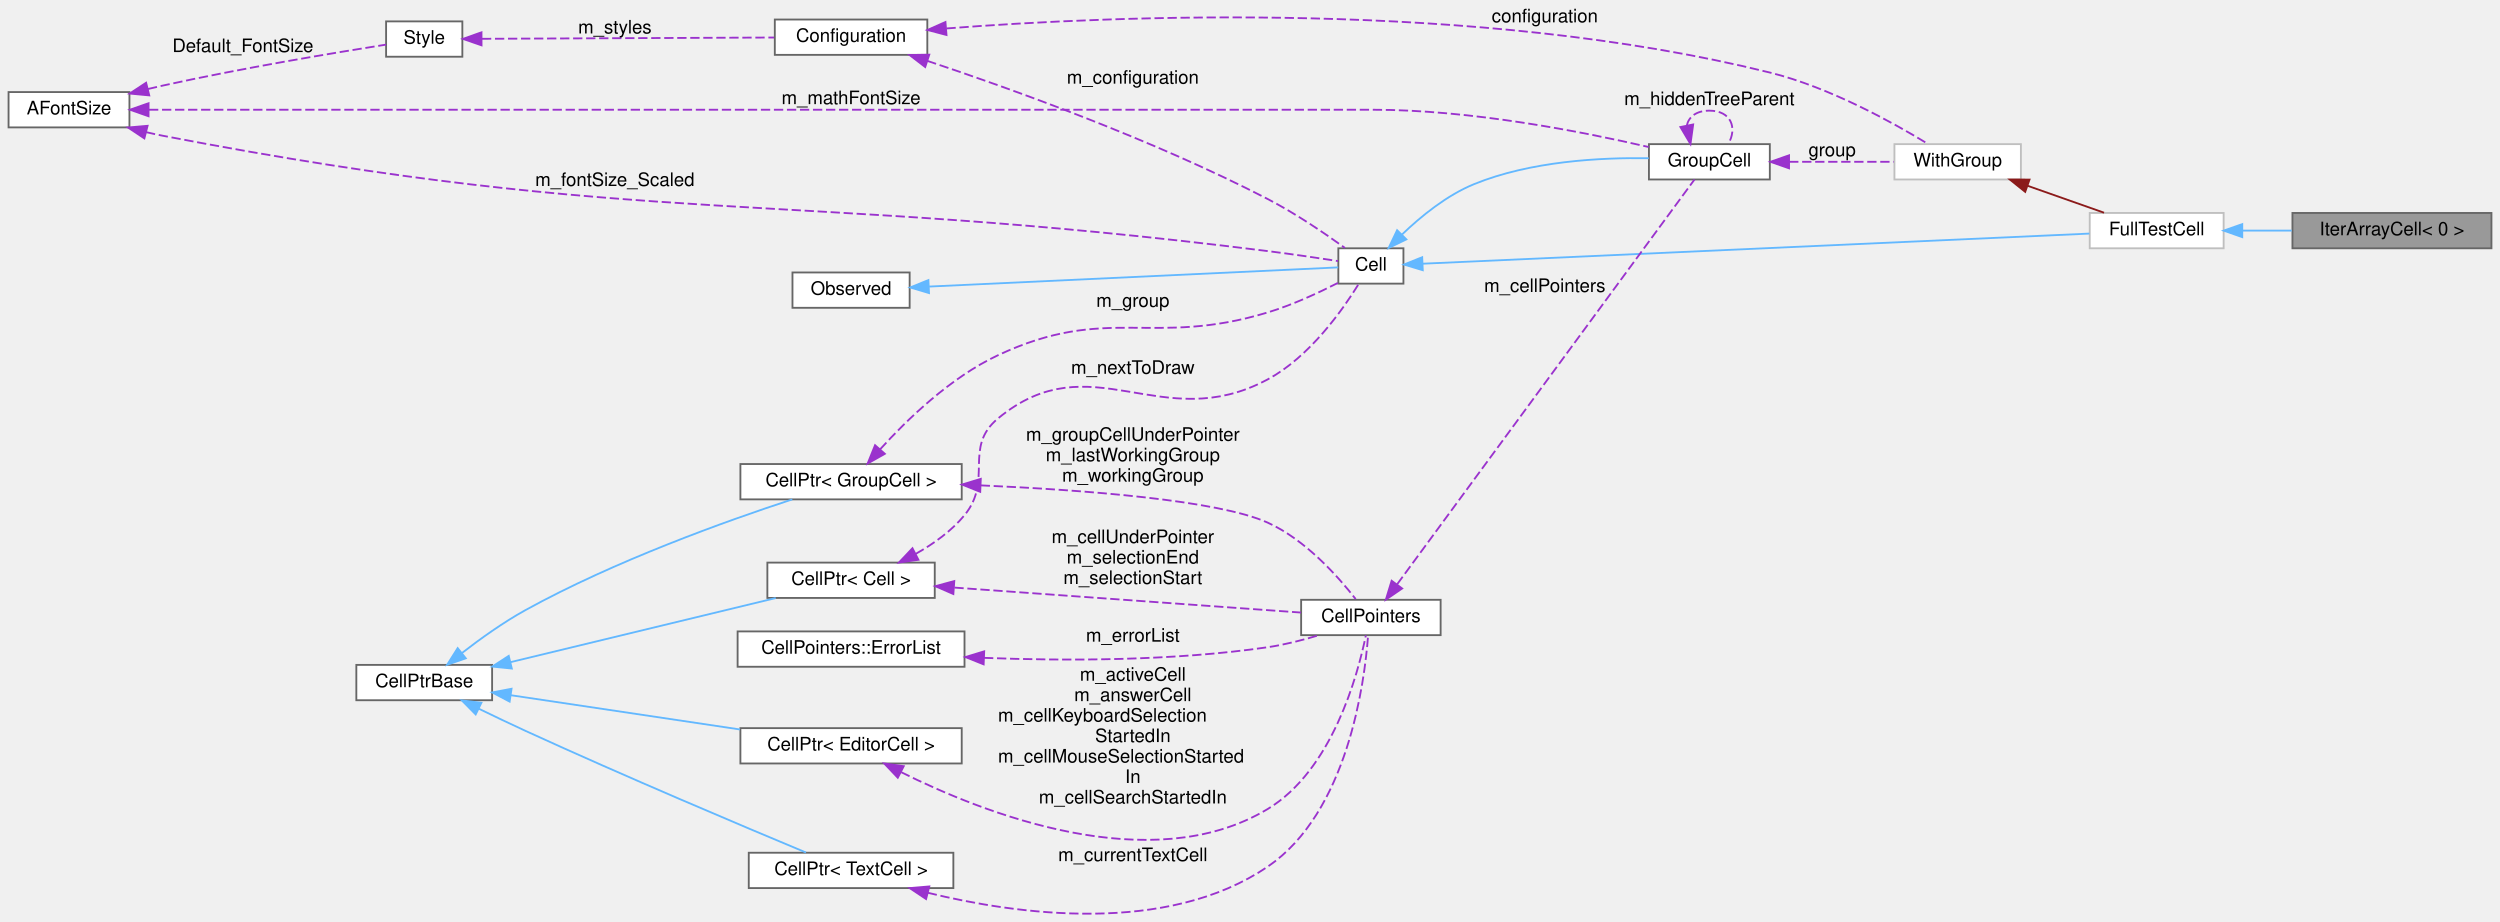
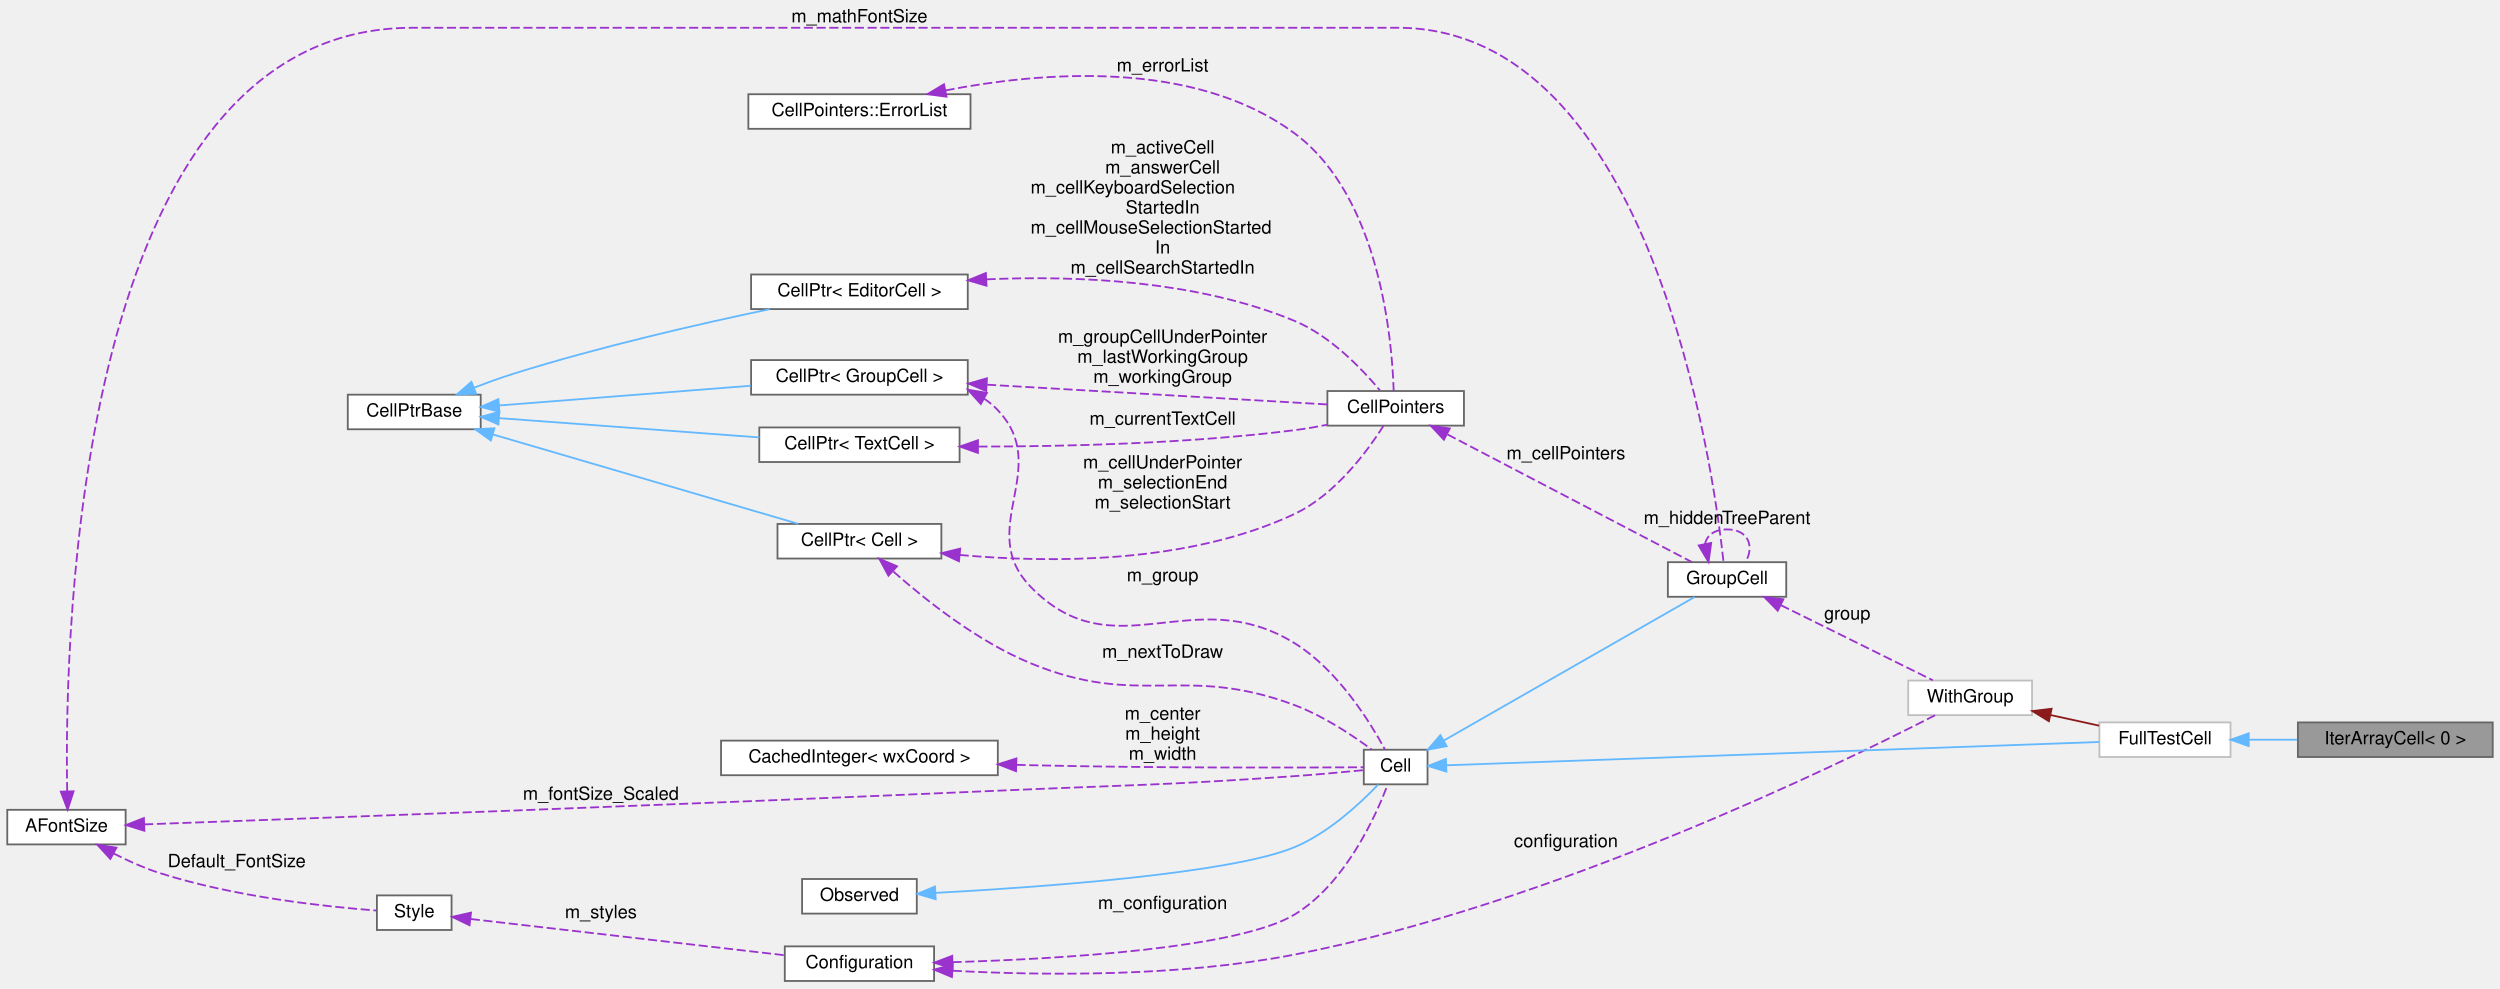
- <svg xmlns="http://www.w3.org/2000/svg" xmlns:xlink="http://www.w3.org/1999/xlink" width="1343pt" height="495pt" viewBox="0.00 0.00 1343.00 495.44">
-   <g id="graph0" class="graph" transform="scale(1 1) rotate(0) translate(4 491.44)">
+ <svg xmlns="http://www.w3.org/2000/svg" xmlns:xlink="http://www.w3.org/1999/xlink" width="1373pt" height="543pt" viewBox="0.00 0.00 1373.00 542.50">
+   <g id="graph0" class="graph" transform="scale(1 1) rotate(0) translate(4 538.5)">
    <g id="node1" class="node">
      <g id="a_node1">
        <a xlink:title=" ">
-           <polygon fill="#999999" stroke="#666666" points="1335,-376.94 1228,-376.94 1228,-357.94 1335,-357.94 1335,-376.94" />
-           <text text-anchor="middle" x="1281.5" y="-364.94" font-family="Helvetica,sans-Serif" font-size="10.00">IterArrayCell&lt; 0 &gt;</text>
+           <polygon fill="#999999" stroke="#666666" points="1365,-142 1258,-142 1258,-123 1365,-123 1365,-142" />
+           <text text-anchor="middle" x="1311.5" y="-130" font-family="Helvetica,sans-Serif" font-size="10.00">IterArrayCell&lt; 0 &gt;</text>
        </a>
      </g>
    </g>
    <g id="node2" class="node">
      <g id="a_node2">
        <a xlink:href="classFullTestCell.html" target="_top" xlink:title=" ">
-           <polygon fill="white" stroke="#bfbfbf" points="1191,-376.94 1119,-376.94 1119,-357.94 1191,-357.94 1191,-376.94" />
-           <text text-anchor="middle" x="1155" y="-364.94" font-family="Helvetica,sans-Serif" font-size="10.00">FullTestCell</text>
+           <polygon fill="white" stroke="#bfbfbf" points="1221,-142 1149,-142 1149,-123 1221,-123 1221,-142" />
+           <text text-anchor="middle" x="1185" y="-130" font-family="Helvetica,sans-Serif" font-size="10.00">FullTestCell</text>
        </a>
      </g>
    </g>
    <g id="edge1" class="edge">
-       <path fill="none" stroke="#63b8ff" d="M1201.2,-367.44C1209.77,-367.44 1218.82,-367.44 1227.61,-367.44" />
-       <polygon fill="#63b8ff" stroke="#63b8ff" points="1201.01,-363.94 1191.01,-367.44 1201.01,-370.94 1201.01,-363.94" />
+       <path fill="none" stroke="#63b8ff" d="M1231.2,-132.5C1239.77,-132.5 1248.82,-132.5 1257.61,-132.5" />
+       <polygon fill="#63b8ff" stroke="#63b8ff" points="1231.01,-129 1221.01,-132.5 1231.01,-136 1231.01,-129" />
    </g>
    <g id="node3" class="node">
      <g id="a_node3">
        <a xlink:href="structWithGroup.html" target="_top" xlink:title=" ">
-           <polygon fill="white" stroke="#bfbfbf" points="1082,-413.94 1014,-413.94 1014,-394.94 1082,-394.94 1082,-413.94" />
-           <text text-anchor="middle" x="1048" y="-401.94" font-family="Helvetica,sans-Serif" font-size="10.00">WithGroup</text>
+           <polygon fill="white" stroke="#bfbfbf" points="1112,-165 1044,-165 1044,-146 1112,-146 1112,-165" />
+           <text text-anchor="middle" x="1078" y="-153" font-family="Helvetica,sans-Serif" font-size="10.00">WithGroup</text>
        </a>
      </g>
    </g>
    <g id="edge2" class="edge">
-       <path fill="none" stroke="#8b1a1a" d="M1085.55,-391.56C1099.06,-386.8 1114.13,-381.49 1126.69,-377.07" />
-       <polygon fill="#8b1a1a" stroke="#8b1a1a" points="1084.31,-388.29 1076.04,-394.91 1086.63,-394.89 1084.31,-388.29" />
+       <path fill="none" stroke="#8b1a1a" d="M1122.06,-146.07C1130.96,-144.12 1140.24,-142.09 1148.82,-140.21" />
+       <polygon fill="#8b1a1a" stroke="#8b1a1a" points="1121.24,-142.66 1112.22,-148.22 1122.74,-149.5 1121.24,-142.66" />
    </g>
    <g id="node4" class="node">
      <g id="a_node4">
        <a xlink:href="classConfiguration.html" target="_top" xlink:title="The configuration storage for the current worksheet.">
-           <polygon fill="white" stroke="#666666" points="494,-480.94 412,-480.94 412,-461.94 494,-461.94 494,-480.94" />
-           <text text-anchor="middle" x="453" y="-468.94" font-family="Helvetica,sans-Serif" font-size="10.00">Configuration</text>
+           <polygon fill="white" stroke="#666666" points="509,-19 427,-19 427,0 509,0 509,-19" />
+           <text text-anchor="middle" x="468" y="-7" font-family="Helvetica,sans-Serif" font-size="10.00">Configuration</text>
        </a>
      </g>
    </g>
    <g id="edge3" class="edge">
-       <path fill="none" stroke="#9a32cd" stroke-dasharray="5,2" d="M504.29,-476.14C594.53,-483.13 789.26,-491.55 947,-452.44 979.15,-444.47 1013.24,-425.54 1032.15,-413.98" />
-       <polygon fill="#9a32cd" stroke="#9a32cd" points="504.31,-472.63 494.07,-475.32 503.75,-479.61 504.31,-472.63" />
-       <text text-anchor="middle" x="826" y="-479.44" font-family="Helvetica,sans-Serif" font-size="10.00"> configuration</text>
+       <path fill="none" stroke="#9a32cd" stroke-dasharray="5,2" d="M519.26,-5.62C567.8,-3.02 643.13,-2.05 707,-14.5 848.35,-42.06 1006.14,-118.94 1058.8,-145.96" />
+       <polygon fill="#9a32cd" stroke="#9a32cd" points="518.81,-2.14 509.03,-6.21 519.21,-9.12 518.81,-2.14" />
+       <text text-anchor="middle" x="856" y="-73.5" font-family="Helvetica,sans-Serif" font-size="10.00"> configuration</text>
    </g>
    <g id="node8" class="node">
      <g id="a_node8">
        <a xlink:href="classCell.html" target="_top" xlink:title="The base class all cell types the worksheet can consist of are derived from.">
-           <polygon fill="white" stroke="#666666" points="750,-357.94 715,-357.94 715,-338.94 750,-338.94 750,-357.94" />
-           <text text-anchor="middle" x="732.5" y="-345.94" font-family="Helvetica,sans-Serif" font-size="10.00">Cell</text>
+           <polygon fill="white" stroke="#666666" points="780,-127 745,-127 745,-108 780,-108 780,-127" />
+           <text text-anchor="middle" x="762.5" y="-115" font-family="Helvetica,sans-Serif" font-size="10.00">Cell</text>
        </a>
      </g>
    </g>
    <g id="edge13" class="edge">
-       <path fill="none" stroke="#9a32cd" stroke-dasharray="5,2" d="M493.97,-458.72C539.47,-443.58 615.46,-416.31 677,-384.44 691.9,-376.73 707.79,-365.9 718.54,-358.14" />
-       <polygon fill="#9a32cd" stroke="#9a32cd" points="492.86,-455.4 484.46,-461.85 495.05,-462.04 492.86,-455.4" />
-       <text text-anchor="middle" x="604.5" y="-446.44" font-family="Helvetica,sans-Serif" font-size="10.00"> m_configuration</text>
+       <path fill="none" stroke="#9a32cd" stroke-dasharray="5,2" d="M519.13,-10.32C579.45,-12.13 676.42,-17.93 707,-36.5 734.67,-53.3 751.39,-90.12 758.1,-107.74" />
+       <polygon fill="#9a32cd" stroke="#9a32cd" points="519.15,-6.82 509.05,-10.04 518.96,-13.81 519.15,-6.82" />
+       <text text-anchor="middle" x="634.5" y="-39.5" font-family="Helvetica,sans-Serif" font-size="10.00"> m_configuration</text>
    </g>
    <g id="node5" class="node">
      <g id="a_node5">
        <a xlink:href="classStyle.html" target="_top" xlink:title="Text Style Definition.">
-           <polygon fill="white" stroke="#666666" points="244,-479.94 203,-479.94 203,-460.94 244,-460.94 244,-479.94" />
-           <text text-anchor="middle" x="223.5" y="-467.94" font-family="Helvetica,sans-Serif" font-size="10.00">Style</text>
+           <polygon fill="white" stroke="#666666" points="244,-47 203,-47 203,-28 244,-28 244,-47" />
+           <text text-anchor="middle" x="223.5" y="-35" font-family="Helvetica,sans-Serif" font-size="10.00">Style</text>
        </a>
      </g>
    </g>
    <g id="edge4" class="edge">
-       <path fill="none" stroke="#9a32cd" stroke-dasharray="5,2" d="M254.54,-470.58C294.86,-470.75 366.59,-471.07 411.6,-471.27" />
-       <polygon fill="#9a32cd" stroke="#9a32cd" points="254.31,-467.07 244.29,-470.53 254.28,-474.07 254.31,-467.07" />
-       <text text-anchor="middle" x="326" y="-473.44" font-family="Helvetica,sans-Serif" font-size="10.00"> m_styles</text>
+       <path fill="none" stroke="#9a32cd" stroke-dasharray="5,2" d="M254.53,-34.03C297.87,-29.03 378.07,-19.77 426.58,-14.17" />
+       <polygon fill="#9a32cd" stroke="#9a32cd" points="253.88,-30.58 244.34,-35.21 254.68,-37.54 253.88,-30.58" />
+       <text text-anchor="middle" x="326" y="-34.5" font-family="Helvetica,sans-Serif" font-size="10.00"> m_styles</text>
    </g>
    <g id="node6" class="node">
      <g id="a_node6">
        <a xlink:href="classAFontSize.html" target="_top" xlink:title="A Type-Safe Fixed-Point Font Size.">
-           <polygon fill="white" stroke="#666666" points="65,-441.94 0,-441.94 0,-422.94 65,-422.94 65,-441.94" />
-           <text text-anchor="middle" x="32.5" y="-429.94" font-family="Helvetica,sans-Serif" font-size="10.00">AFontSize</text>
+           <polygon fill="white" stroke="#666666" points="65,-94 0,-94 0,-75 65,-75 65,-94" />
+           <text text-anchor="middle" x="32.5" y="-82" font-family="Helvetica,sans-Serif" font-size="10.00">AFontSize</text>
        </a>
      </g>
    </g>
    <g id="edge5" class="edge">
-       <path fill="none" stroke="#9a32cd" stroke-dasharray="5,2" d="M74.94,-443.58C77.66,-444.24 80.37,-444.86 83,-445.44 125.53,-454.82 175.93,-463.18 203,-467.45" />
-       <polygon fill="#9a32cd" stroke="#9a32cd" points="75.65,-440.15 65.1,-441.14 73.96,-446.95 75.65,-440.15" />
-       <text text-anchor="middle" x="126" y="-463.44" font-family="Helvetica,sans-Serif" font-size="10.00"> Default_FontSize</text>
+       <path fill="none" stroke="#9a32cd" stroke-dasharray="5,2" d="M58.29,-70.08C66,-66.13 74.66,-62.19 83,-59.5 124.3,-46.18 175.18,-40.76 202.64,-38.69" />
+       <polygon fill="#9a32cd" stroke="#9a32cd" points="56.6,-67.02 49.45,-74.84 59.92,-73.18 56.6,-67.02" />
+       <text text-anchor="middle" x="126" y="-62.5" font-family="Helvetica,sans-Serif" font-size="10.00"> Default_FontSize</text>
    </g>
    <g id="node7" class="node">
      <g id="a_node7">
        <a xlink:href="classGroupCell.html" target="_top" xlink:title="A cell grouping input (and, if there is one, also the output) cell to a foldable item.">
-           <polygon fill="white" stroke="#666666" points="947,-413.94 882,-413.94 882,-394.94 947,-394.94 947,-413.94" />
-           <text text-anchor="middle" x="914.5" y="-401.94" font-family="Helvetica,sans-Serif" font-size="10.00">GroupCell</text>
-         </a>
-       </g>
+           <polygon fill="white" stroke="#666666" points="977,-230 912,-230 912,-211 977,-211 977,-230" />
+           <text text-anchor="middle" x="944.5" y="-218" font-family="Helvetica,sans-Serif" font-size="10.00">GroupCell</text>
+         </a>
+       </g>
+     </g>
+     <g id="edge25" class="edge">
+       <path fill="none" stroke="#9a32cd" stroke-dasharray="5,2" d="M32.89,-104.23C31.37,-189.67 37.26,-523.5 222.5,-523.5 222.5,-523.5 222.5,-523.5 763.5,-523.5 903.31,-523.5 936.94,-282.1 942.55,-230.24" />
+       <polygon fill="#9a32cd" stroke="#9a32cd" points="36.4,-104.16 33.13,-94.08 29.4,-103.99 36.4,-104.16" />
+       <text text-anchor="middle" x="468" y="-526.5" font-family="Helvetica,sans-Serif" font-size="10.00"> m_mathFontSize</text>
+     </g>
+     <g id="edge15" class="edge">
+       <path fill="none" stroke="#9a32cd" stroke-dasharray="5,2" d="M75.18,-85.99C162.26,-89.14 369.87,-96.82 544,-104.5 616.46,-107.7 634.65,-107.41 707,-112.5 719.7,-113.39 734.04,-114.72 744.82,-115.78" />
+       <polygon fill="#9a32cd" stroke="#9a32cd" points="75.29,-82.49 65.17,-85.63 75.03,-89.49 75.29,-82.49" />
+       <text text-anchor="middle" x="326" y="-99.5" font-family="Helvetica,sans-Serif" font-size="10.00"> m_fontSize_Scaled</text>
+     </g>
+     <g id="edge6" class="edge">
+       <path fill="none" stroke="#9a32cd" stroke-dasharray="5,2" d="M973.99,-206.42C999.24,-193.93 1035.44,-176.04 1057.52,-165.13" />
+       <polygon fill="#9a32cd" stroke="#9a32cd" points="972.32,-203.34 964.9,-210.91 975.42,-209.62 972.32,-203.34" />
+       <text text-anchor="middle" x="1010.5" y="-198.5" font-family="Helvetica,sans-Serif" font-size="10.00"> group</text>
    </g>
    <g id="edge24" class="edge">
-       <path fill="none" stroke="#9a32cd" stroke-dasharray="5,2" d="M75.52,-432.44C113.82,-432.44 171.96,-432.44 222.5,-432.44 222.5,-432.44 222.5,-432.44 733.5,-432.44 786,-432.44 846.1,-420.67 881.87,-412.39" />
-       <polygon fill="#9a32cd" stroke="#9a32cd" points="75.27,-428.94 65.27,-432.44 75.27,-435.94 75.27,-428.94" />
-       <text text-anchor="middle" x="453" y="-435.44" font-family="Helvetica,sans-Serif" font-size="10.00"> m_mathFontSize</text>
-     </g>
-     <g id="edge14" class="edge">
-       <path fill="none" stroke="#9a32cd" stroke-dasharray="5,2" d="M73.91,-420.4C76.97,-419.68 80.03,-419.01 83,-418.44 343.67,-368.36 413.63,-389.5 677,-356.44 689.71,-354.85 704.05,-352.73 714.83,-351.07" />
-       <polygon fill="#9a32cd" stroke="#9a32cd" points="73.02,-417.02 64.2,-422.88 74.75,-423.8 73.02,-417.02" />
-       <text text-anchor="middle" x="326" y="-391.44" font-family="Helvetica,sans-Serif" font-size="10.00"> m_fontSize_Scaled</text>
-     </g>
-     <g id="edge6" class="edge">
-       <path fill="none" stroke="#9a32cd" stroke-dasharray="5,2" d="M957.37,-404.44C975.54,-404.44 996.53,-404.44 1013.63,-404.44" />
-       <polygon fill="#9a32cd" stroke="#9a32cd" points="957.33,-400.94 947.33,-404.44 957.33,-407.94 957.33,-400.94" />
-       <text text-anchor="middle" x="980.5" y="-407.44" font-family="Helvetica,sans-Serif" font-size="10.00"> group</text>
-     </g>
-     <g id="edge23" class="edge">
-       <path fill="none" stroke="#9a32cd" stroke-dasharray="5,2" d="M902.35,-423.86C903.3,-428.5 907.35,-431.94 914.5,-431.94 926.23,-431.94 929.62,-422.68 924.67,-414.03" />
-       <polygon fill="#9a32cd" stroke="#9a32cd" points="905.78,-424.52 904.33,-414.03 898.92,-423.14 905.78,-424.52" />
-       <text text-anchor="middle" x="914.5" y="-434.94" font-family="Helvetica,sans-Serif" font-size="10.00"> m_hiddenTreeParent</text>
-     </g>
-     <g id="edge25" class="edge">
-       <path fill="none" stroke="#63b8ff" d="M760.48,-349.66C833.79,-352.97 1036.7,-362.14 1118.82,-365.85" />
-       <polygon fill="#63b8ff" stroke="#63b8ff" points="760.39,-346.15 750.24,-349.2 760.08,-353.15 760.39,-346.15" />
+       <path fill="none" stroke="#9a32cd" stroke-dasharray="5,2" d="M932.35,-239.91C933.3,-244.56 937.35,-248 944.5,-248 956.23,-248 959.62,-238.73 954.67,-230.08" />
+       <polygon fill="#9a32cd" stroke="#9a32cd" points="935.78,-240.58 934.33,-230.08 928.92,-239.19 935.78,-240.58" />
+       <text text-anchor="middle" x="944.5" y="-251" font-family="Helvetica,sans-Serif" font-size="10.00"> m_hiddenTreeParent</text>
+     </g>
+     <g id="edge26" class="edge">
+       <path fill="none" stroke="#63b8ff" d="M790.48,-118.46C863.79,-121.08 1066.7,-128.32 1148.82,-131.25" />
+       <polygon fill="#63b8ff" stroke="#63b8ff" points="790.36,-114.96 780.24,-118.1 790.11,-121.95 790.36,-114.96" />
    </g>
    <g id="edge7" class="edge">
-       <path fill="none" stroke="#63b8ff" d="M749.25,-365.37C759.33,-375.05 773.25,-386.43 788,-392.44 818.2,-404.76 855.76,-406.8 881.88,-406.36" />
-       <polygon fill="#63b8ff" stroke="#63b8ff" points="751.57,-362.74 742.04,-358.11 746.6,-367.67 751.57,-362.74" />
+       <path fill="none" stroke="#63b8ff" d="M788.89,-132.03C826.23,-153.4 894.96,-192.73 926.67,-210.87" />
+       <polygon fill="#63b8ff" stroke="#63b8ff" points="790.53,-128.93 780.11,-127.01 787.05,-135.01 790.53,-128.93" />
    </g>
    <g id="node9" class="node">
      <g id="a_node9">
        <a xlink:href="classObserved.html" target="_top" xlink:title="Objects deriving from this class can be observed by the CellPtr.">
-           <polygon fill="white" stroke="#666666" points="484.5,-344.94 421.5,-344.94 421.5,-325.94 484.5,-325.94 484.5,-344.94" />
-           <text text-anchor="middle" x="453" y="-332.94" font-family="Helvetica,sans-Serif" font-size="10.00">Observed</text>
+           <polygon fill="white" stroke="#666666" points="499.5,-56 436.5,-56 436.5,-37 499.5,-37 499.5,-56" />
+           <text text-anchor="middle" x="468" y="-44" font-family="Helvetica,sans-Serif" font-size="10.00">Observed</text>
        </a>
      </g>
    </g>
    <g id="edge8" class="edge">
-       <path fill="none" stroke="#63b8ff" d="M494.97,-337.36C557.02,-340.27 672.14,-345.66 714.92,-347.67" />
-       <polygon fill="#63b8ff" stroke="#63b8ff" points="494.91,-333.86 484.76,-336.88 494.58,-340.85 494.91,-333.86" />
+       <path fill="none" stroke="#63b8ff" d="M509.71,-48.37C568.08,-51.52 672.35,-59.01 707,-73.5 725.62,-81.29 743.01,-97.48 752.93,-107.9" />
+       <polygon fill="#63b8ff" stroke="#63b8ff" points="509.88,-44.88 499.72,-47.85 509.52,-51.87 509.88,-44.88" />
    </g>
    <g id="node10" class="node">
      <g id="a_node10">
        <a xlink:href="classCellPtr.html" target="_top" xlink:title=" ">
-           <polygon fill="white" stroke="#666666" points="512.5,-241.94 393.5,-241.94 393.5,-222.94 512.5,-222.94 512.5,-241.94" />
-           <text text-anchor="middle" x="453" y="-229.94" font-family="Helvetica,sans-Serif" font-size="10.00">CellPtr&lt; GroupCell &gt;</text>
+           <polygon fill="white" stroke="#666666" points="527.5,-341 408.5,-341 408.5,-322 527.5,-322 527.5,-341" />
+           <text text-anchor="middle" x="468" y="-329" font-family="Helvetica,sans-Serif" font-size="10.00">CellPtr&lt; GroupCell &gt;</text>
        </a>
      </g>
    </g>
    <g id="edge9" class="edge">
-       <path fill="none" stroke="#9a32cd" stroke-dasharray="5,2" d="M468.59,-249.82C482.99,-265.72 506.5,-288.53 532,-300.44 591.11,-328.07 614.54,-304.55 677,-323.44 690.15,-327.42 704.23,-333.94 714.78,-339.33" />
-       <polygon fill="#9a32cd" stroke="#9a32cd" points="471.16,-247.44 461.93,-242.23 465.9,-252.06 471.16,-247.44" />
-       <text text-anchor="middle" x="604.5" y="-326.44" font-family="Helvetica,sans-Serif" font-size="10.00"> m_group</text>
-     </g>
-     <g id="node13" class="node">
-       <g id="a_node13">
+       <path fill="none" stroke="#9a32cd" stroke-dasharray="5,2" d="M536.36,-319.91C539.13,-318.05 541.7,-315.93 544,-313.5 574.19,-281.7 531.42,-247.92 562,-216.5 607.96,-169.27 650.92,-220.11 707,-185.5 730.69,-170.88 748.48,-142.15 756.61,-127.14" />
+       <polygon fill="#9a32cd" stroke="#9a32cd" points="534.67,-316.85 527.58,-324.72 538.03,-322.99 534.67,-316.85" />
+       <text text-anchor="middle" x="634.5" y="-219.5" font-family="Helvetica,sans-Serif" font-size="10.00"> m_group</text>
+     </g>
+     <g id="node14" class="node">
+       <g id="a_node14">
        <a xlink:href="classCellPointers.html" target="_top" xlink:title="The storage for pointers to cells.">
-           <polygon fill="white" stroke="#666666" points="770,-168.94 695,-168.94 695,-149.94 770,-149.94 770,-168.94" />
-           <text text-anchor="middle" x="732.5" y="-156.94" font-family="Helvetica,sans-Serif" font-size="10.00">CellPointers</text>
-         </a>
-       </g>
-     </g>
-     <g id="edge19" class="edge">
-       <path fill="none" stroke="#9a32cd" stroke-dasharray="5,2" d="M522.68,-230.47C577.83,-228.01 650.31,-222.53 677,-210.44 697.3,-201.25 714.93,-181.39 724.31,-169.34" />
-       <polygon fill="#9a32cd" stroke="#9a32cd" points="522.44,-226.98 512.6,-230.9 522.74,-233.97 522.44,-226.98" />
-       <text text-anchor="middle" x="604.5" y="-254.44" font-family="Helvetica,sans-Serif" font-size="10.00"> m_groupCellUnderPointer</text>
-       <text text-anchor="middle" x="604.5" y="-243.44" font-family="Helvetica,sans-Serif" font-size="10.00">m_lastWorkingGroup</text>
-       <text text-anchor="middle" x="604.5" y="-232.44" font-family="Helvetica,sans-Serif" font-size="10.00">m_workingGroup</text>
+           <polygon fill="white" stroke="#666666" points="800,-324 725,-324 725,-305 800,-305 800,-324" />
+           <text text-anchor="middle" x="762.5" y="-312" font-family="Helvetica,sans-Serif" font-size="10.00">CellPointers</text>
+         </a>
+       </g>
+     </g>
+     <g id="edge20" class="edge">
+       <path fill="none" stroke="#9a32cd" stroke-dasharray="5,2" d="M538.12,-327.48C596.66,-324.08 678.29,-319.34 724.93,-316.63" />
+       <polygon fill="#9a32cd" stroke="#9a32cd" points="537.62,-324.01 527.84,-328.08 538.03,-330.99 537.62,-324.01" />
+       <text text-anchor="middle" x="634.5" y="-350.5" font-family="Helvetica,sans-Serif" font-size="10.00"> m_groupCellUnderPointer</text>
+       <text text-anchor="middle" x="634.5" y="-339.5" font-family="Helvetica,sans-Serif" font-size="10.00">m_lastWorkingGroup</text>
+       <text text-anchor="middle" x="634.5" y="-328.5" font-family="Helvetica,sans-Serif" font-size="10.00">m_workingGroup</text>
    </g>
    <g id="node11" class="node">
      <g id="a_node11">
        <a xlink:href="classCellPtrBase.html" target="_top" xlink:title="An implementation detail for the type-specific templated cell pointers.">
-           <polygon fill="white" stroke="#666666" points="260,-133.94 187,-133.94 187,-114.94 260,-114.94 260,-133.94" />
-           <text text-anchor="middle" x="223.5" y="-121.94" font-family="Helvetica,sans-Serif" font-size="10.00">CellPtrBase</text>
+           <polygon fill="white" stroke="#666666" points="260,-322 187,-322 187,-303 260,-303 260,-322" />
+           <text text-anchor="middle" x="223.5" y="-310" font-family="Helvetica,sans-Serif" font-size="10.00">CellPtrBase</text>
        </a>
      </g>
    </g>
    <g id="edge10" class="edge">
-       <path fill="none" stroke="#63b8ff" d="M243.75,-140.3C253.6,-147.93 266.01,-156.83 278,-163.44 325.81,-189.8 385.81,-211.28 421.4,-222.93" />
-       <polygon fill="#63b8ff" stroke="#63b8ff" points="245.84,-137.49 235.83,-134.01 241.48,-142.97 245.84,-137.49" />
+       <path fill="none" stroke="#63b8ff" d="M270.07,-316.07C309.2,-319.14 365.85,-323.58 408.36,-326.91" />
+       <polygon fill="#63b8ff" stroke="#63b8ff" points="270.26,-312.58 260.02,-315.28 269.72,-319.55 270.26,-312.58" />
    </g>
    <g id="node12" class="node">
      <g id="a_node12">
        <a xlink:href="classCellPtr.html" target="_top" xlink:title=" ">
-           <polygon fill="white" stroke="#666666" points="498,-188.94 408,-188.94 408,-169.94 498,-169.94 498,-188.94" />
-           <text text-anchor="middle" x="453" y="-176.94" font-family="Helvetica,sans-Serif" font-size="10.00">CellPtr&lt; Cell &gt;</text>
+           <polygon fill="white" stroke="#666666" points="513,-251 423,-251 423,-232 513,-232 513,-251" />
+           <text text-anchor="middle" x="468" y="-239" font-family="Helvetica,sans-Serif" font-size="10.00">CellPtr&lt; Cell &gt;</text>
        </a>
      </g>
    </g>
    <g id="edge12" class="edge">
-       <path fill="none" stroke="#63b8ff" d="M269.94,-135.43C311.64,-145.51 372.79,-160.29 412.5,-169.89" />
-       <polygon fill="#63b8ff" stroke="#63b8ff" points="270.59,-131.98 260.05,-133.04 268.94,-138.79 270.59,-131.98" />
+       <path fill="none" stroke="#63b8ff" d="M266.67,-300.15C314.36,-286.19 391,-263.75 434.35,-251.06" />
+       <polygon fill="#63b8ff" stroke="#63b8ff" points="265.57,-296.83 256.95,-303 267.53,-303.55 265.57,-296.83" />
+     </g>
+     <g id="node16" class="node">
+       <g id="a_node16">
+         <a xlink:href="classCellPtr.html" target="_top" xlink:title=" ">
+           <polygon fill="white" stroke="#666666" points="527.5,-388 408.5,-388 408.5,-369 527.5,-369 527.5,-388" />
+           <text text-anchor="middle" x="468" y="-376" font-family="Helvetica,sans-Serif" font-size="10.00">CellPtr&lt; EditorCell &gt;</text>
+         </a>
+       </g>
+     </g>
+     <g id="edge19" class="edge">
+       <path fill="none" stroke="#63b8ff" d="M256.22,-325.8C263.32,-328.54 270.87,-331.26 278,-333.5 325.15,-348.29 380.23,-360.89 418.72,-368.96" />
+       <polygon fill="#63b8ff" stroke="#63b8ff" points="257.48,-322.53 246.9,-322.1 254.9,-329.04 257.48,-322.53" />
+     </g>
+     <g id="node17" class="node">
+       <g id="a_node17">
+         <a xlink:href="classCellPtr.html" target="_top" xlink:title=" ">
+           <polygon fill="white" stroke="#666666" points="523,-304 413,-304 413,-285 523,-285 523,-304" />
+           <text text-anchor="middle" x="468" y="-292" font-family="Helvetica,sans-Serif" font-size="10.00">CellPtr&lt; TextCell &gt;</text>
+         </a>
+       </g>
+     </g>
+     <g id="edge22" class="edge">
+       <path fill="none" stroke="#63b8ff" d="M270.17,-309.11C310.73,-306.1 370.08,-301.69 412.99,-298.51" />
+       <polygon fill="#63b8ff" stroke="#63b8ff" points="269.73,-305.63 260.02,-309.86 270.25,-312.61 269.73,-305.63" />
+     </g>
+     <g id="edge11" class="edge">
+       <path fill="none" stroke="#9a32cd" stroke-dasharray="5,2" d="M486.63,-224.86C504.27,-209.23 532.91,-186.49 562,-174.5 622.33,-149.64 645.88,-174.34 707,-151.5 722.67,-145.65 738.69,-134.98 749.27,-127.15" />
+       <polygon fill="#9a32cd" stroke="#9a32cd" points="483.94,-222.58 478.9,-231.89 488.65,-227.76 483.94,-222.58" />
+       <text text-anchor="middle" x="634.5" y="-177.5" font-family="Helvetica,sans-Serif" font-size="10.00"> m_nextToDraw</text>
+     </g>
+     <g id="edge23" class="edge">
+       <path fill="none" stroke="#9a32cd" stroke-dasharray="5,2" d="M523.05,-233.97C573.19,-229.45 648.64,-229.05 707,-256.5 729.51,-267.09 747.31,-291.46 755.89,-305" />
+       <polygon fill="#9a32cd" stroke="#9a32cd" points="522.67,-230.49 513.06,-234.96 523.35,-237.46 522.67,-230.49" />
+       <text text-anchor="middle" x="634.5" y="-281.5" font-family="Helvetica,sans-Serif" font-size="10.00"> m_cellUnderPointer</text>
+       <text text-anchor="middle" x="634.5" y="-270.5" font-family="Helvetica,sans-Serif" font-size="10.00">m_selectionEnd</text>
+       <text text-anchor="middle" x="634.5" y="-259.5" font-family="Helvetica,sans-Serif" font-size="10.00">m_selectionStart</text>
+     </g>
+     <g id="node13" class="node">
+       <g id="a_node13">
+         <a xlink:href="classCachedInteger.html" target="_top" xlink:title=" ">
+           <polygon fill="white" stroke="#666666" points="544,-132 392,-132 392,-113 544,-113 544,-132" />
+           <text text-anchor="middle" x="468" y="-120" font-family="Helvetica,sans-Serif" font-size="10.00">CachedInteger&lt; wxCoord &gt;</text>
+         </a>
+       </g>
+     </g>
+     <g id="edge14" class="edge">
+       <path fill="none" stroke="#9a32cd" stroke-dasharray="5,2" d="M554.26,-118.7C556.87,-118.63 559.46,-118.56 562,-118.5 629.87,-116.87 710.76,-117.15 744.94,-117.37" />
+       <polygon fill="#9a32cd" stroke="#9a32cd" points="554,-115.21 544.11,-119.02 554.22,-122.21 554,-115.21" />
+       <text text-anchor="middle" x="634.5" y="-143.5" font-family="Helvetica,sans-Serif" font-size="10.00"> m_center</text>
+       <text text-anchor="middle" x="634.5" y="-132.5" font-family="Helvetica,sans-Serif" font-size="10.00">m_height</text>
+       <text text-anchor="middle" x="634.5" y="-121.5" font-family="Helvetica,sans-Serif" font-size="10.00">m_width</text>
+     </g>
+     <g id="edge16" class="edge">
+       <path fill="none" stroke="#9a32cd" stroke-dasharray="5,2" d="M791,-300.14C828.19,-280.72 893.5,-246.61 925.2,-230.06" />
+       <polygon fill="#9a32cd" stroke="#9a32cd" points="788.99,-297.24 781.75,-304.97 792.23,-303.44 788.99,-297.24" />
+       <text text-anchor="middle" x="856" y="-286.5" font-family="Helvetica,sans-Serif" font-size="10.00"> m_cellPointers</text>
    </g>
    <g id="node15" class="node">
      <g id="a_node15">
-         <a xlink:href="classCellPtr.html" target="_top" xlink:title=" ">
-           <polygon fill="white" stroke="#666666" points="512.5,-99.94 393.5,-99.94 393.5,-80.94 512.5,-80.94 512.5,-99.94" />
-           <text text-anchor="middle" x="453" y="-87.94" font-family="Helvetica,sans-Serif" font-size="10.00">CellPtr&lt; EditorCell &gt;</text>
-         </a>
-       </g>
+         <a xlink:href="classCellPointers_1_1ErrorList.html" target="_top" xlink:title="A list of editor cells containing error messages.">
+           <polygon fill="white" stroke="#666666" points="529,-487 407,-487 407,-468 529,-468 529,-487" />
+           <text text-anchor="middle" x="468" y="-475" font-family="Helvetica,sans-Serif" font-size="10.00">CellPointers::ErrorList</text>
+         </a>
+       </g>
+     </g>
+     <g id="edge17" class="edge">
+       <path fill="none" stroke="#9a32cd" stroke-dasharray="5,2" d="M515.28,-489.09C567.24,-499.21 651.52,-506.59 707,-465.5 754.04,-430.67 760.58,-351.37 761.41,-324" />
+       <polygon fill="#9a32cd" stroke="#9a32cd" points="515.84,-485.63 505.34,-487.04 514.43,-492.49 515.84,-485.63" />
+       <text text-anchor="middle" x="634.5" y="-499.5" font-family="Helvetica,sans-Serif" font-size="10.00"> m_errorList</text>
    </g>
    <g id="edge18" class="edge">
-       <path fill="none" stroke="#63b8ff" d="M270.1,-117.63C305.52,-112.33 354.89,-104.96 393.27,-99.22" />
-       <polygon fill="#63b8ff" stroke="#63b8ff" points="269.42,-114.19 260.05,-119.13 270.45,-121.11 269.42,-114.19" />
-     </g>
-     <g id="node16" class="node">
-       <g id="a_node16">
-         <a xlink:href="classCellPtr.html" target="_top" xlink:title=" ">
-           <polygon fill="white" stroke="#666666" points="508,-32.94 398,-32.94 398,-13.94 508,-13.94 508,-32.94" />
-           <text text-anchor="middle" x="453" y="-20.94" font-family="Helvetica,sans-Serif" font-size="10.00">CellPtr&lt; TextCell &gt;</text>
-         </a>
-       </g>
+       <path fill="none" stroke="#9a32cd" stroke-dasharray="5,2" d="M537.82,-385.33C586.84,-387.5 653.28,-384.87 707,-362.5 726.79,-354.26 744.33,-335.8 753.88,-324.32" />
+       <polygon fill="#9a32cd" stroke="#9a32cd" points="537.8,-381.82 527.63,-384.8 537.44,-388.81 537.8,-381.82" />
+       <text text-anchor="middle" x="634.5" y="-454.5" font-family="Helvetica,sans-Serif" font-size="10.00"> m_activeCell</text>
+       <text text-anchor="middle" x="634.5" y="-443.5" font-family="Helvetica,sans-Serif" font-size="10.00">m_answerCell</text>
+       <text text-anchor="start" x="562" y="-432.5" font-family="Helvetica,sans-Serif" font-size="10.00">m_cellKeyboardSelection</text>
+       <text text-anchor="middle" x="634.5" y="-421.5" font-family="Helvetica,sans-Serif" font-size="10.00">StartedIn</text>
+       <text text-anchor="start" x="562" y="-410.5" font-family="Helvetica,sans-Serif" font-size="10.00">m_cellMouseSelectionStarted</text>
+       <text text-anchor="middle" x="634.5" y="-399.5" font-family="Helvetica,sans-Serif" font-size="10.00">In</text>
+       <text text-anchor="middle" x="634.5" y="-388.5" font-family="Helvetica,sans-Serif" font-size="10.00">m_cellSearchStartedIn</text>
    </g>
    <g id="edge21" class="edge">
-       <path fill="none" stroke="#63b8ff" d="M252.79,-110.4C260.9,-106.45 269.77,-102.22 278,-98.44 331.53,-73.91 395.27,-47.02 428.77,-33.06" />
-       <polygon fill="#63b8ff" stroke="#63b8ff" points="251.16,-107.3 243.72,-114.84 254.24,-113.59 251.16,-107.3" />
-     </g>
-     <g id="edge11" class="edge">
-       <path fill="none" stroke="#9a32cd" stroke-dasharray="5,2" d="M487.74,-193.63C497.29,-198.99 506.98,-205.9 514,-214.44 529.53,-233.34 513.15,-250.86 532,-266.44 582.19,-307.93 619.63,-256.64 677,-287.44 699.52,-299.53 717.32,-324.78 725.9,-338.7" />
-       <polygon fill="#9a32cd" stroke="#9a32cd" points="489.22,-190.45 478.73,-188.97 486.01,-196.67 489.22,-190.45" />
-       <text text-anchor="middle" x="604.5" y="-290.44" font-family="Helvetica,sans-Serif" font-size="10.00"> m_nextToDraw</text>
-     </g>
-     <g id="edge22" class="edge">
-       <path fill="none" stroke="#9a32cd" stroke-dasharray="5,2" d="M508.56,-175.51C563.68,-171.54 647.3,-165.51 694.91,-162.08" />
-       <polygon fill="#9a32cd" stroke="#9a32cd" points="508,-172.04 498.28,-176.25 508.5,-179.02 508,-172.04" />
-       <text text-anchor="middle" x="604.5" y="-199.44" font-family="Helvetica,sans-Serif" font-size="10.00"> m_cellUnderPointer</text>
-       <text text-anchor="middle" x="604.5" y="-188.44" font-family="Helvetica,sans-Serif" font-size="10.00">m_selectionEnd</text>
-       <text text-anchor="middle" x="604.5" y="-177.44" font-family="Helvetica,sans-Serif" font-size="10.00">m_selectionStart</text>
-     </g>
-     <g id="edge15" class="edge">
-       <path fill="none" stroke="#9a32cd" stroke-dasharray="5,2" d="M746.63,-177.31C782.19,-225.71 879.53,-358.2 906.49,-394.91" />
-       <polygon fill="#9a32cd" stroke="#9a32cd" points="749.3,-175.03 740.56,-169.05 743.66,-179.18 749.3,-175.03" />
-       <text text-anchor="middle" x="826" y="-334.44" font-family="Helvetica,sans-Serif" font-size="10.00"> m_cellPointers</text>
-     </g>
-     <g id="node14" class="node">
-       <g id="a_node14">
-         <a xlink:href="classCellPointers_1_1ErrorList.html" target="_top" xlink:title="A list of editor cells containing error messages.">
-           <polygon fill="white" stroke="#666666" points="514,-151.94 392,-151.94 392,-132.94 514,-132.94 514,-151.94" />
-           <text text-anchor="middle" x="453" y="-139.94" font-family="Helvetica,sans-Serif" font-size="10.00">CellPointers::ErrorList</text>
-         </a>
-       </g>
-     </g>
-     <g id="edge16" class="edge">
-       <path fill="none" stroke="#9a32cd" stroke-dasharray="5,2" d="M524.48,-137.73C568.55,-136.02 626.35,-136.05 677,-143.44 686.17,-144.78 695.96,-147.3 704.67,-149.94" />
-       <polygon fill="#9a32cd" stroke="#9a32cd" points="524.28,-134.23 514.44,-138.16 524.58,-141.23 524.28,-134.23" />
-       <text text-anchor="middle" x="604.5" y="-146.44" font-family="Helvetica,sans-Serif" font-size="10.00"> m_errorList</text>
-     </g>
-     <g id="edge17" class="edge">
-       <path fill="none" stroke="#9a32cd" stroke-dasharray="5,2" d="M479.96,-76.25C523.87,-54.34 614.15,-18.59 677,-56.44 711.66,-77.32 725.43,-128.44 729.79,-149.81" />
-       <polygon fill="#9a32cd" stroke="#9a32cd" points="478.12,-73.26 470.83,-80.94 481.32,-79.48 478.12,-73.26" />
-       <text text-anchor="middle" x="604.5" y="-125.44" font-family="Helvetica,sans-Serif" font-size="10.00"> m_activeCell</text>
-       <text text-anchor="middle" x="604.5" y="-114.44" font-family="Helvetica,sans-Serif" font-size="10.00">m_answerCell</text>
-       <text text-anchor="start" x="532" y="-103.44" font-family="Helvetica,sans-Serif" font-size="10.00">m_cellKeyboardSelection</text>
-       <text text-anchor="middle" x="604.5" y="-92.44" font-family="Helvetica,sans-Serif" font-size="10.00">StartedIn</text>
-       <text text-anchor="start" x="532" y="-81.44" font-family="Helvetica,sans-Serif" font-size="10.00">m_cellMouseSelectionStarted</text>
-       <text text-anchor="middle" x="604.5" y="-70.44" font-family="Helvetica,sans-Serif" font-size="10.00">In</text>
-       <text text-anchor="middle" x="604.5" y="-59.44" font-family="Helvetica,sans-Serif" font-size="10.00">m_cellSearchStartedIn</text>
-     </g>
-     <g id="edge20" class="edge">
-       <path fill="none" stroke="#9a32cd" stroke-dasharray="5,2" d="M494.23,-11.43C542.16,0.3 622.58,11.52 677,-25.44 720,-54.66 729.1,-124.24 731,-149.81" />
-       <polygon fill="#9a32cd" stroke="#9a32cd" points="493.33,-8.05 484.52,-13.92 495.07,-14.83 493.33,-8.05" />
-       <text text-anchor="middle" x="604.5" y="-28.44" font-family="Helvetica,sans-Serif" font-size="10.00"> m_currentTextCell</text>
+       <path fill="none" stroke="#9a32cd" stroke-dasharray="5,2" d="M533.35,-293.49C581.39,-293.5 648.53,-295.14 707,-302.5 712.77,-303.23 718.83,-304.27 724.72,-305.44" />
+       <polygon fill="#9a32cd" stroke="#9a32cd" points="533.09,-289.99 523.1,-293.51 533.11,-296.99 533.09,-289.99" />
+       <text text-anchor="middle" x="634.5" y="-305.5" font-family="Helvetica,sans-Serif" font-size="10.00"> m_currentTextCell</text>
    </g>
  </g>
</svg>
